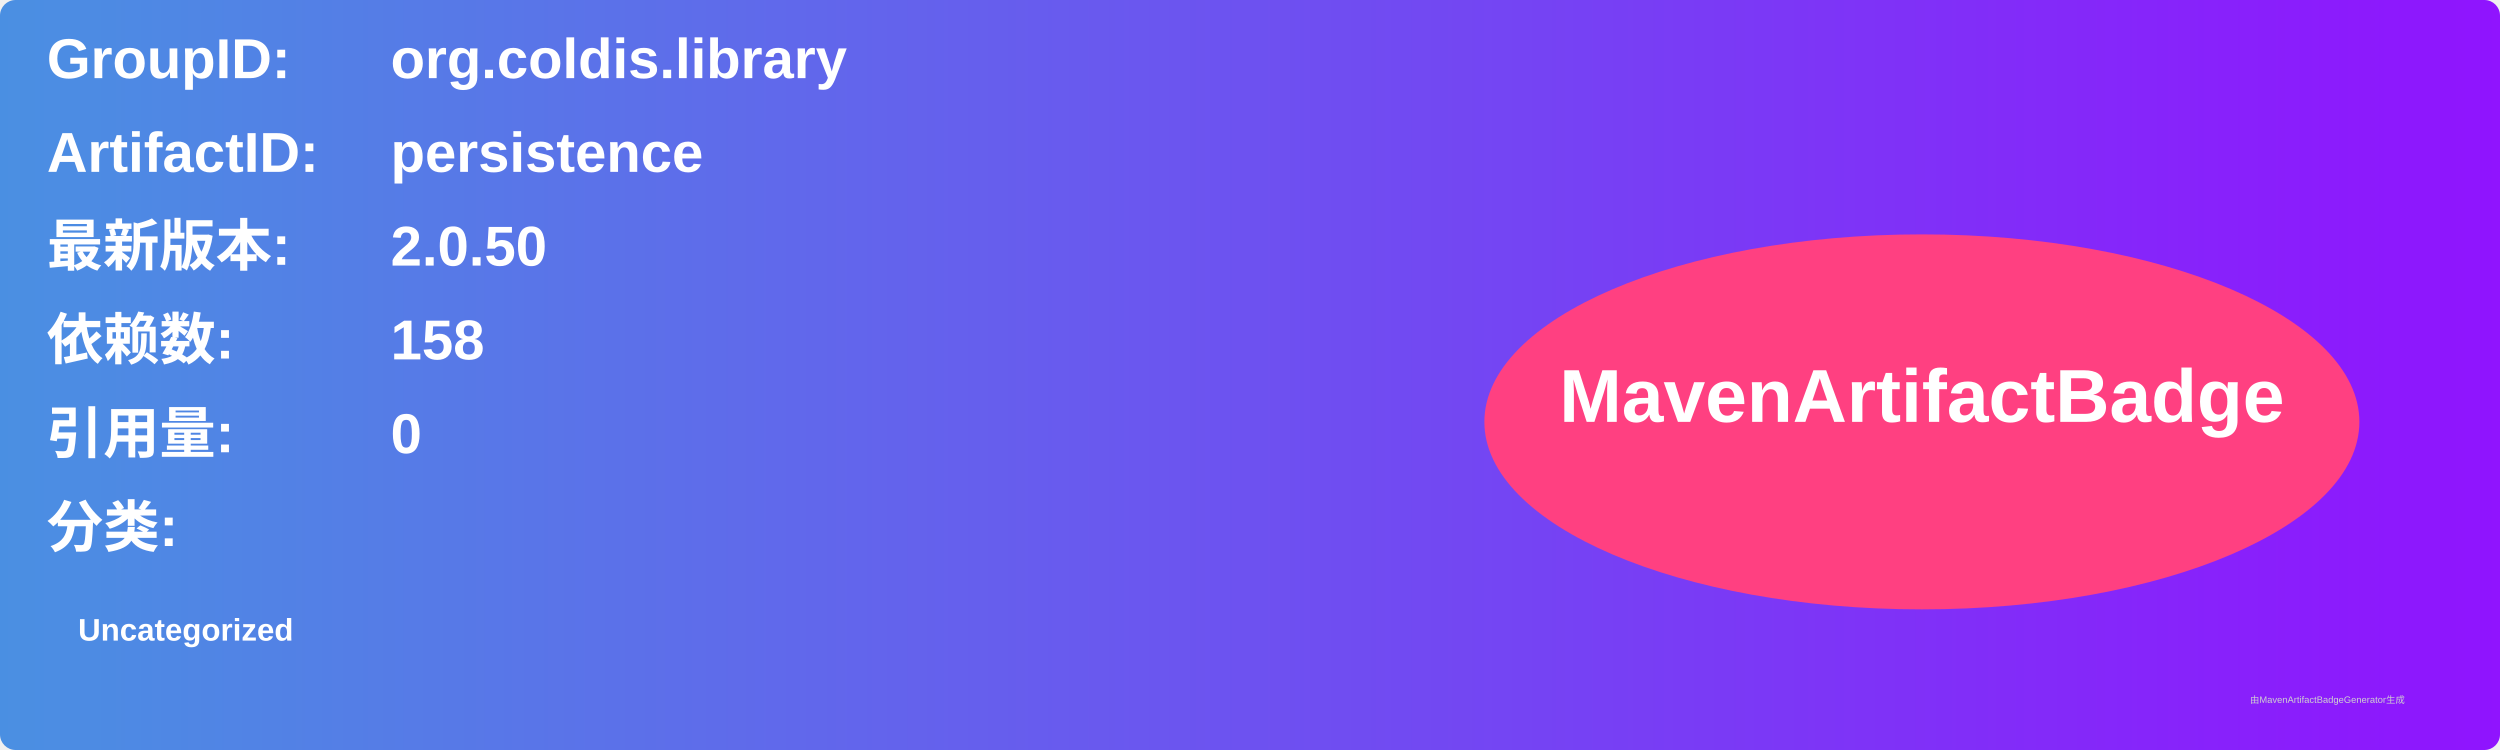
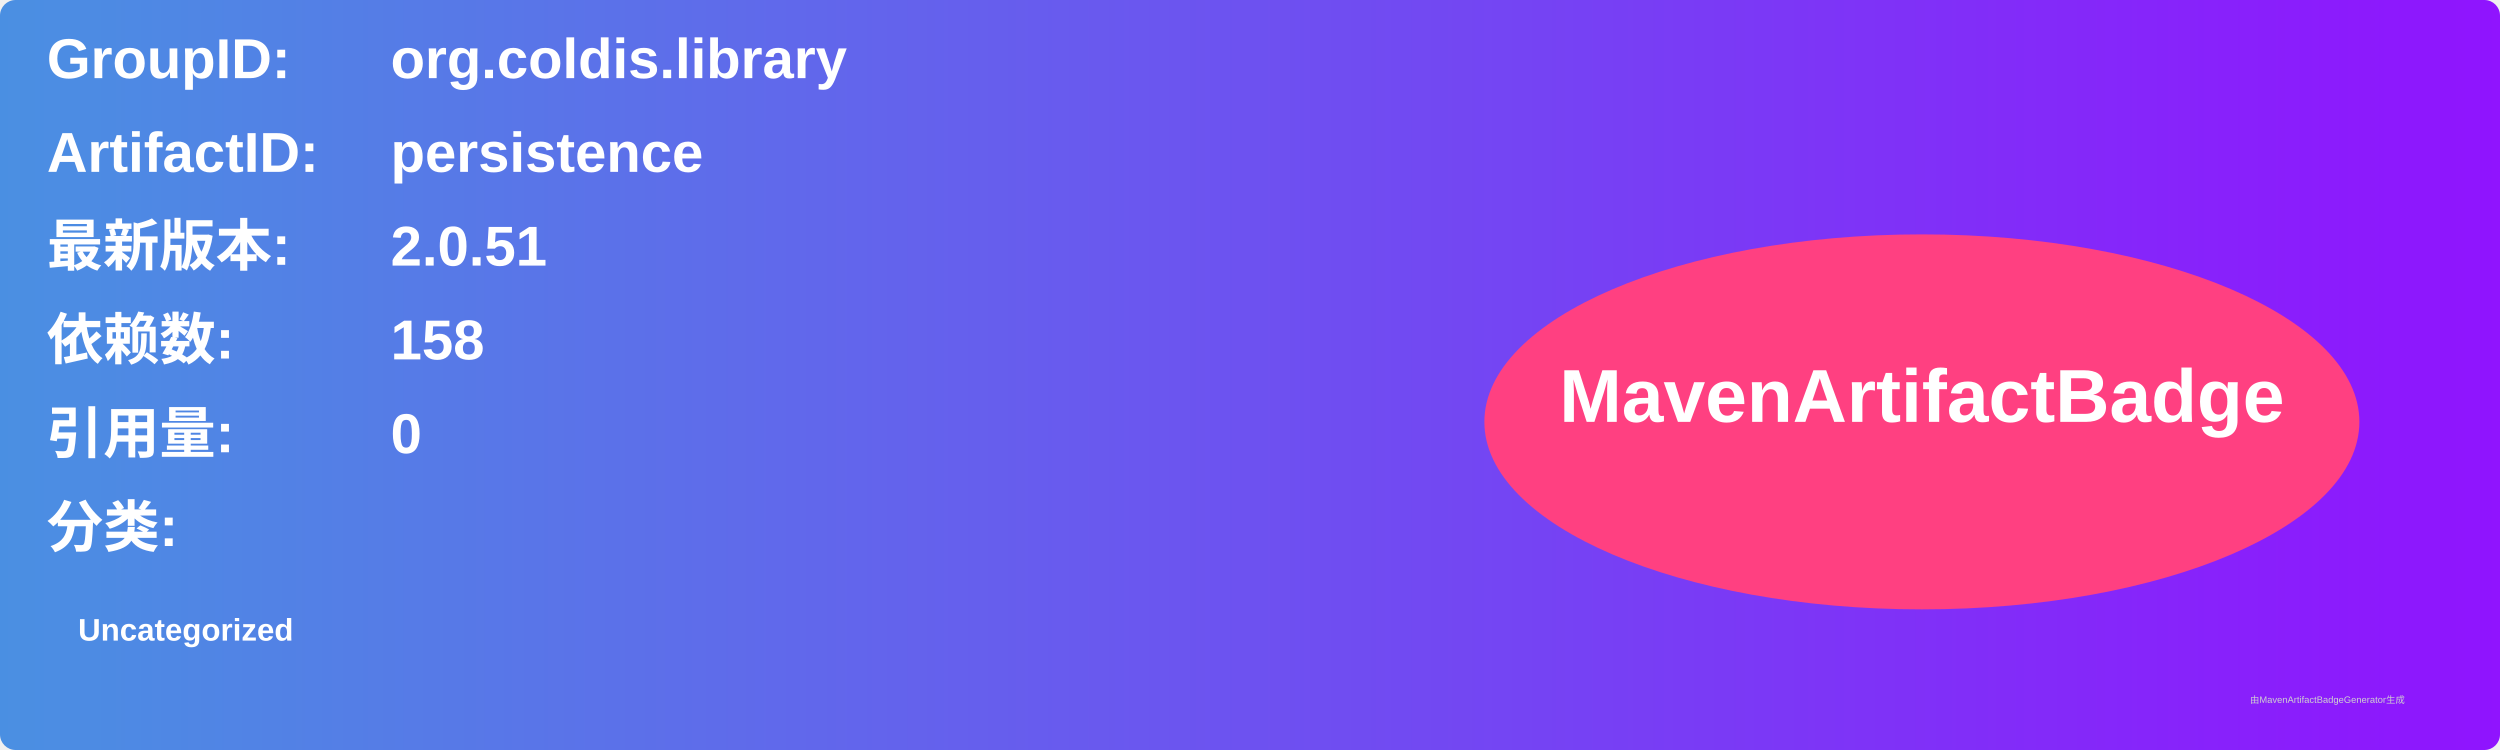
<svg xmlns="http://www.w3.org/2000/svg" width="800" height="240" viewBox="0 0 800 240">
  <linearGradient id="grad" x1="0%" y1="0%" x2="100%" y2="0%">
    <stop offset="0%" stop-color="#4a90e2" />
    <stop offset="100%" stop-color="#9013fe" />
  </linearGradient>
  <rect width="100%" height="100%" rx="5" ry="5" fill="url(#grad)" />
  <g transform="translate(15, 15)">
    <text x="0" y="10" font-family="Arial" font-size="18" fill="white" font-weight="bold" width="260">GroupID:</text>
    <text x="110" y="10" font-family="Arial" font-size="18" fill="white" font-weight="bold" width="460">org.coldis.library</text>
    <text x="0" y="40" font-family="Arial" font-size="18" fill="white" font-weight="bold" width="260">ArtifactID:</text>
    <text x="110" y="40" font-family="Arial" font-size="18" fill="white" font-weight="bold" width="460">persistence</text>
    <text x="0" y="70" font-family="Arial" font-size="18" fill="white" font-weight="bold">最新版本:</text>
    <text x="110" y="70" font-family="Arial" font-size="18" fill="white" font-weight="bold">
-       <tspan font-weight="bold">2.0.50</tspan>
+       <tspan font-weight="bold">2.0.51</tspan>
    </text>
    <text x="0" y="100" font-family="Arial" font-size="18" fill="white" font-weight="bold">依赖数: </text>
    <text x="110" y="100" font-family="Arial" font-size="18" fill="white">
      <tspan font-weight="bold">158</tspan>
    </text>
    <text x="0" y="130" font-family="Arial" font-size="18" fill="white" font-weight="bold">引用量: </text>
    <text x="110" y="130" font-family="Arial" font-size="18" fill="white">
      <tspan font-weight="bold">0</tspan>
    </text>
    <text x="0" y="160" font-family="Arial" font-size="18" fill="white" font-weight="bold">分类:</text>
    <text x="10" y="190" font-family="Arial" font-size="10" fill="white">
      <tspan font-weight="bold">Uncategorized</tspan>
    </text>
    <ellipse cx="600" cy="120" rx="140" ry="60" fill="#ff4081" />
    <text x="600" y="120" text-anchor="middle" font-family="Arial" font-size="24" fill="white" font-weight="bold">MavenArtifactBadge</text>
  </g>
  <text x="720" y="225" font-family="Arial" font-size="3" fill="#d0d0d0">由MavenArtifactBadgeGenerator生成</text>
</svg>
